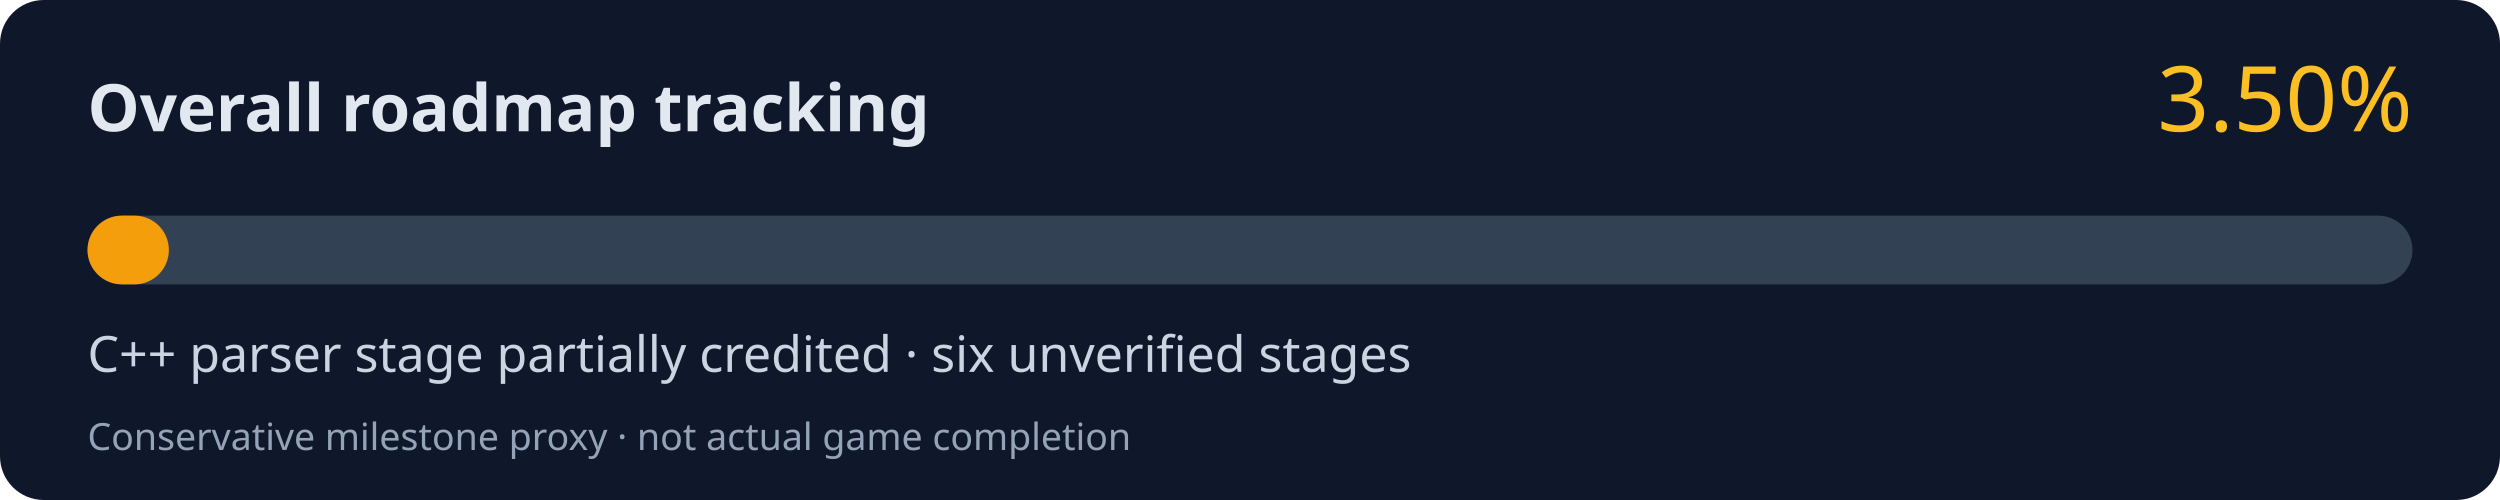
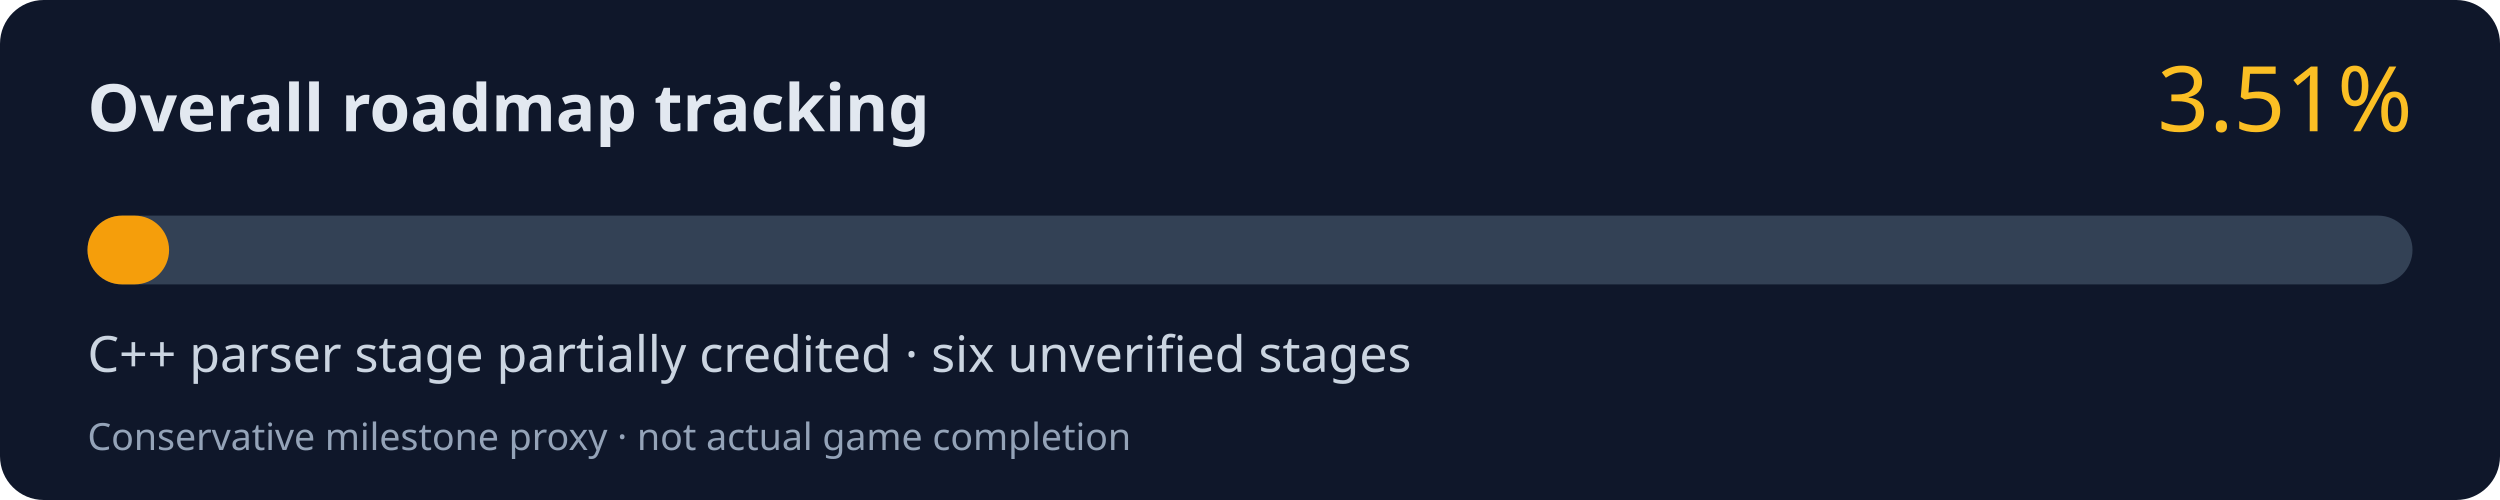
<svg xmlns="http://www.w3.org/2000/svg" width="800" height="160" viewBox="0 0 800 160" role="img" aria-labelledby="title desc">
  <rect width="800" height="160" rx="14" fill="#0f172a" />
  <text x="28" y="42" fill="#e2e8f0" font-family="system-ui,Segoe UI,sans-serif" font-size="21" font-weight="700">Overall roadmap tracking</text>
-   <text x="772" y="42" fill="#fbbf24" font-family="system-ui,Segoe UI,sans-serif" font-size="29" text-anchor="end">3.50%</text>
+   <text x="772" y="42" fill="#fbbf24" font-family="system-ui,Segoe UI,sans-serif" font-size="29" text-anchor="end">3.51%</text>
  <rect x="28" y="69" width="744" height="22" rx="11" fill="#334155" />
-   <rect x="28" y="69" width="26.04" height="22" rx="11" fill="#f59e0b" />
+   <rect x="28" y="69" width="26.11" height="22" rx="11" fill="#f59e0b" />
  <text x="28" y="119" fill="#cbd5e1" font-family="system-ui,Segoe UI,sans-serif" font-size="16">C++ parser stage partially credited · six unverified stages</text>
  <text x="28" y="144" fill="#94a3b8" font-family="system-ui,Segoe UI,sans-serif" font-size="12">Conservative milestone proxy · not actual game completion</text>
</svg>
